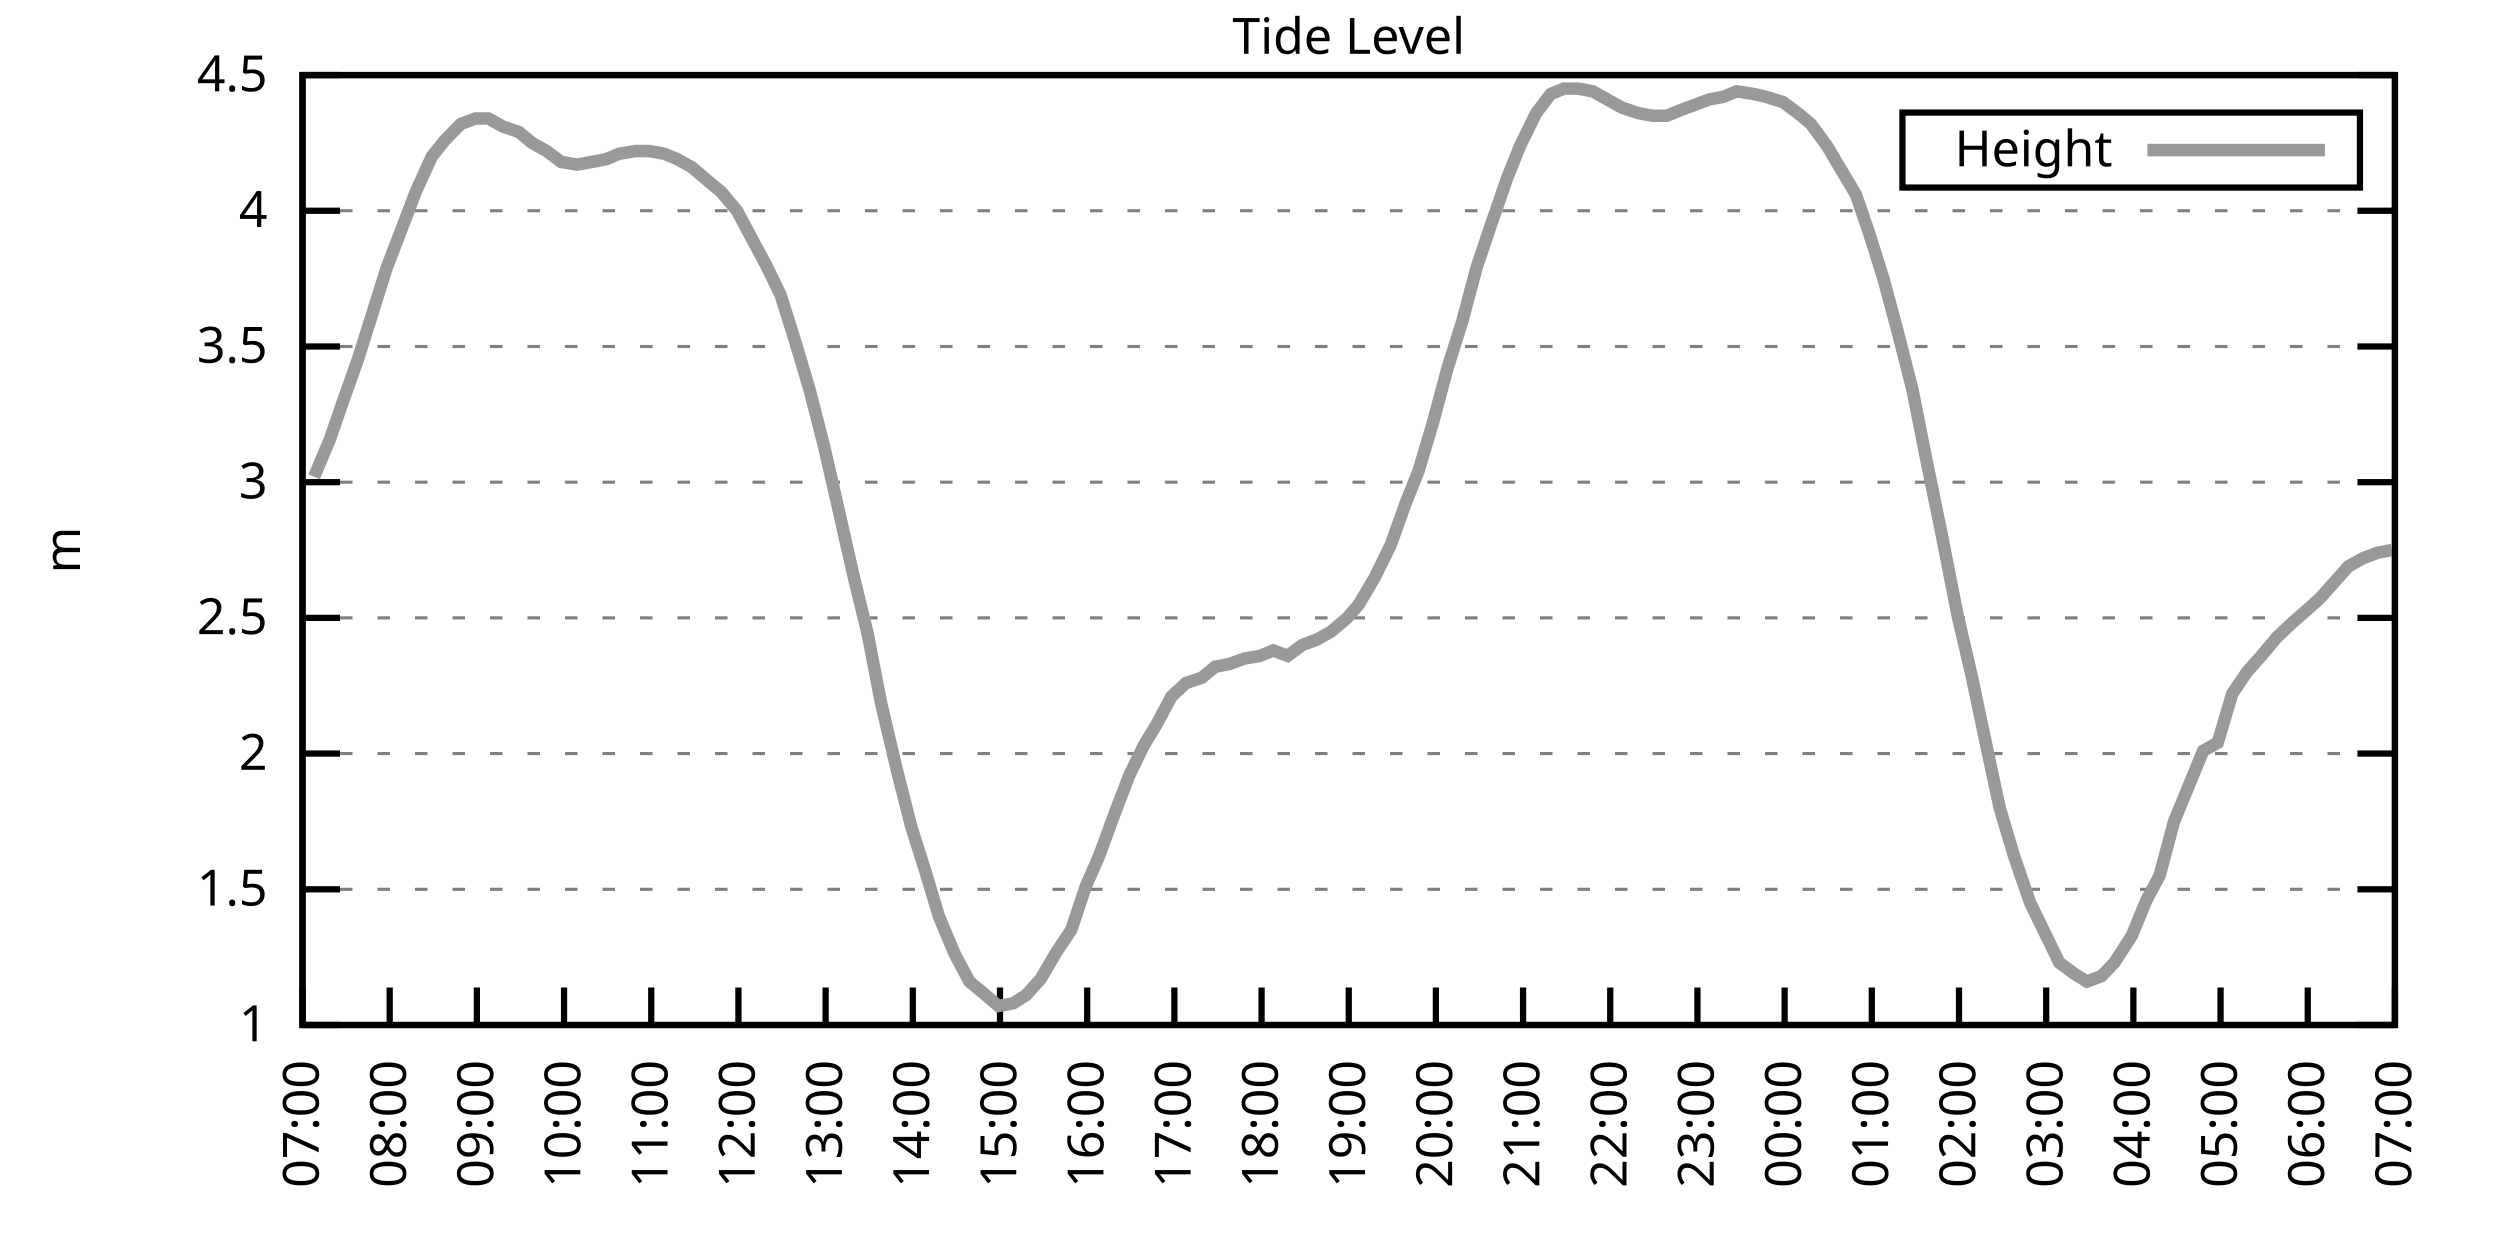
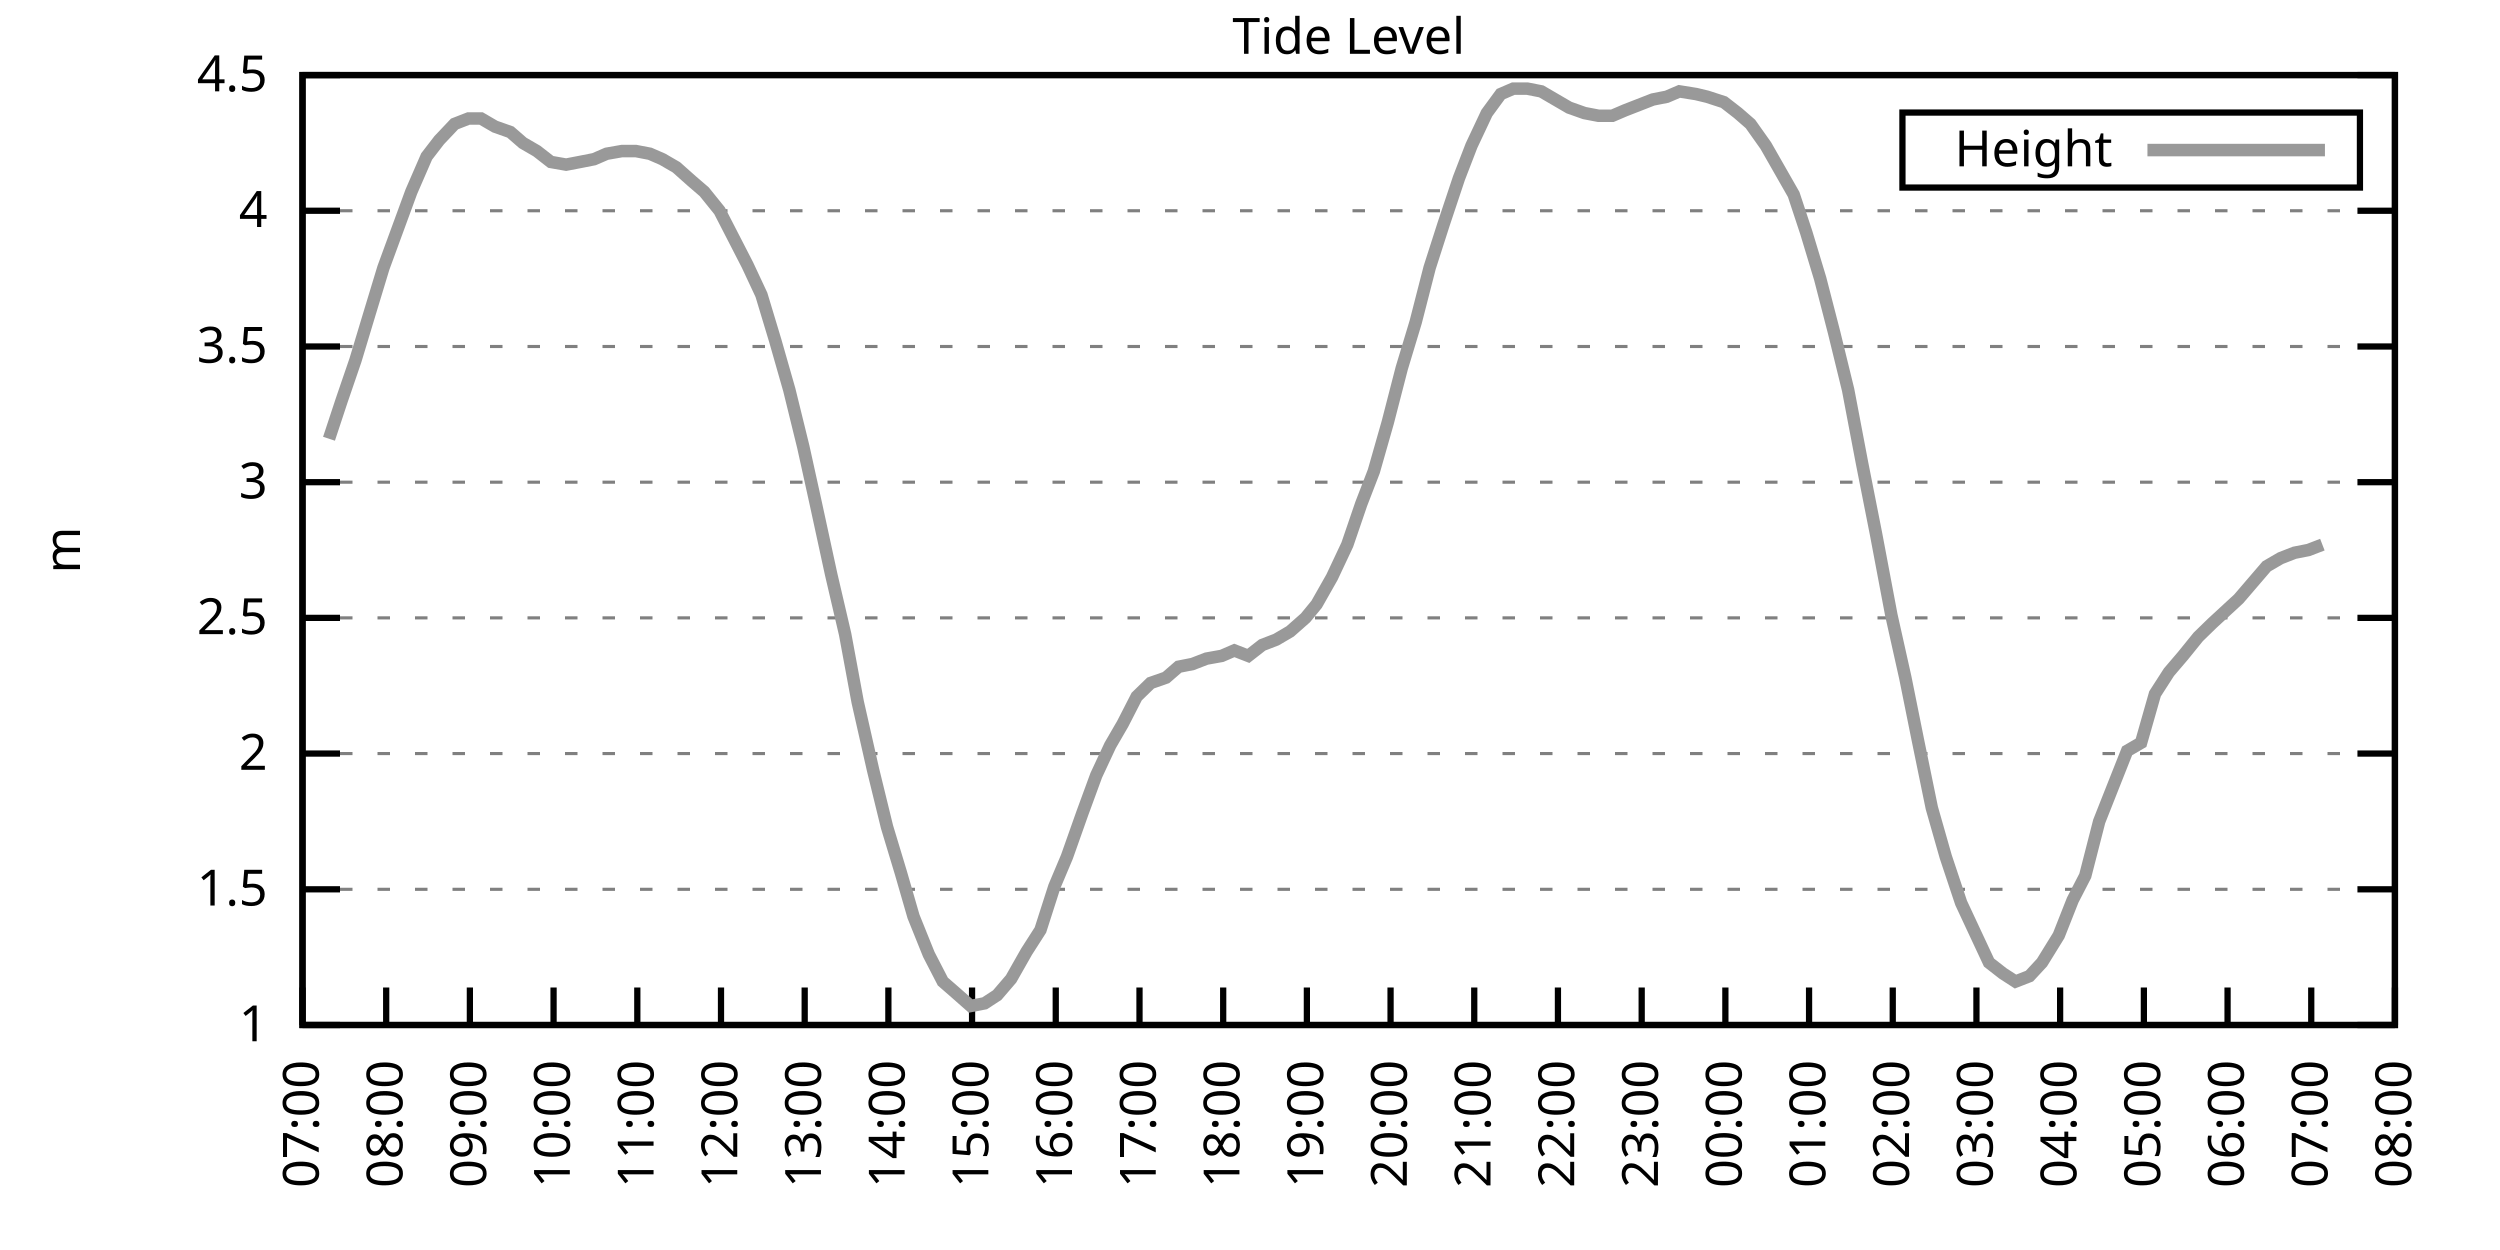
<svg xmlns="http://www.w3.org/2000/svg" xmlns:xlink="http://www.w3.org/1999/xlink" width="400" height="200" viewBox="0 0 400 200">
  <g id="gnuplot_canvas">
    <rect x="0" y="0" width="400" height="200" fill="none" />
    <defs>
      <circle id="gpDot" r="0.5" stroke-width="0.5" stroke="currentColor" />
      <path id="gpPt0" stroke-width="0.333" stroke="currentColor" d="M-1,0 h2 M0,-1 v2" />
      <path id="gpPt1" stroke-width="0.333" stroke="currentColor" d="M-1,-1 L1,1 M1,-1 L-1,1" />
      <path id="gpPt2" stroke-width="0.333" stroke="currentColor" d="M-1,0 L1,0 M0,-1 L0,1 M-1,-1 L1,1 M-1,1 L1,-1" />
      <rect id="gpPt3" stroke-width="0.333" stroke="currentColor" x="-1" y="-1" width="2" height="2" />
      <rect id="gpPt4" stroke-width="0.333" stroke="currentColor" fill="currentColor" x="-1" y="-1" width="2" height="2" />
      <circle id="gpPt5" stroke-width="0.333" stroke="currentColor" cx="0" cy="0" r="1" />
      <use xlink:href="#gpPt5" id="gpPt6" fill="currentColor" stroke="none" />
      <path id="gpPt7" stroke-width="0.333" stroke="currentColor" d="M0,-1.33 L-1.33,0.67 L1.33,0.67 z" />
      <use xlink:href="#gpPt7" id="gpPt8" fill="currentColor" stroke="none" />
      <use xlink:href="#gpPt7" id="gpPt9" stroke="currentColor" transform="rotate(180)" />
      <use xlink:href="#gpPt9" id="gpPt10" fill="currentColor" stroke="none" />
      <use xlink:href="#gpPt3" id="gpPt11" stroke="currentColor" transform="rotate(45)" />
      <use xlink:href="#gpPt11" id="gpPt12" fill="currentColor" stroke="none" />
      <path id="gpPt13" stroke-width="0.333" stroke="currentColor" d="M0,1.330 L1.265,0.411 L0.782,-1.067 L-0.782,-1.076 L-1.265,0.411 z" />
      <use xlink:href="#gpPt13" id="gpPt14" fill="currentColor" stroke="none" />
      <filter id="textbox" filterUnits="objectBoundingBox" x="0" y="0" height="1" width="1">
        <feFlood flood-color="white" flood-opacity="1" result="bgnd" />
        <feComposite in="SourceGraphic" in2="bgnd" operator="atop" />
      </filter>
      <filter id="greybox" filterUnits="objectBoundingBox" x="0" y="0" height="1" width="1">
        <feFlood flood-color="lightgrey" flood-opacity="1" result="grey" />
        <feComposite in="SourceGraphic" in2="grey" operator="atop" />
      </filter>
    </defs>
    <g fill="none" color="white" stroke="currentColor" stroke-width="1.00" stroke-linecap="butt" stroke-linejoin="miter">
</g>
    <g fill="none" color="black" stroke="currentColor" stroke-width="1.00" stroke-linecap="butt" stroke-linejoin="miter">
      <g stroke="none" shape-rendering="crispEdges">
        <polygon fill="rgb(255, 255, 255)" points="48.40,164.00 383.18,164.00 383.18,12.02 48.40,12.02 " />
      </g>
    </g>
    <g fill="none" color="black" stroke="currentColor" stroke-width="1.00" stroke-linecap="butt" stroke-linejoin="miter">
</g>
    <g fill="none" color="black" stroke="black" stroke-width="0.50" stroke-linecap="butt" stroke-linejoin="miter">
</g>
    <g fill="none" color="gray" stroke="currentColor" stroke-width="0.50" stroke-linecap="butt" stroke-linejoin="miter">
      <path stroke="gray" stroke-dasharray="2,4" class="gridline" d="M48.40,164.00 L383.19,164.00  " />
    </g>
    <g fill="none" color="gray" stroke="gray" stroke-width="1.00" stroke-linecap="butt" stroke-linejoin="miter">
</g>
    <g fill="none" color="black" stroke="currentColor" stroke-width="1.00" stroke-linecap="butt" stroke-linejoin="miter">
      <path stroke="black" d="M48.40,164.00 L54.40,164.00 M383.19,164.00 L377.19,164.00  " />
      <g transform="translate(42.80,166.60)" stroke="none" fill="black" font-family="Sans" font-size="8.00" text-anchor="end">
        <text>
          <tspan font-family="Sans"> 1</tspan>
        </text>
      </g>
    </g>
    <g fill="none" color="black" stroke="currentColor" stroke-width="1.00" stroke-linecap="butt" stroke-linejoin="miter">
</g>
    <g fill="none" color="black" stroke="black" stroke-width="0.50" stroke-linecap="butt" stroke-linejoin="miter">
</g>
    <g fill="none" color="gray" stroke="currentColor" stroke-width="0.50" stroke-linecap="butt" stroke-linejoin="miter">
      <path stroke="gray" stroke-dasharray="2,4" class="gridline" d="M48.40,142.29 L383.19,142.29  " />
    </g>
    <g fill="none" color="gray" stroke="gray" stroke-width="1.00" stroke-linecap="butt" stroke-linejoin="miter">
</g>
    <g fill="none" color="black" stroke="currentColor" stroke-width="1.00" stroke-linecap="butt" stroke-linejoin="miter">
      <path stroke="black" d="M48.40,142.29 L54.40,142.29 M383.19,142.29 L377.19,142.29  " />
      <g transform="translate(42.80,144.89)" stroke="none" fill="black" font-family="Sans" font-size="8.00" text-anchor="end">
        <text>
          <tspan font-family="Sans"> 1.5</tspan>
        </text>
      </g>
    </g>
    <g fill="none" color="black" stroke="currentColor" stroke-width="1.00" stroke-linecap="butt" stroke-linejoin="miter">
</g>
    <g fill="none" color="black" stroke="black" stroke-width="0.50" stroke-linecap="butt" stroke-linejoin="miter">
</g>
    <g fill="none" color="gray" stroke="currentColor" stroke-width="0.50" stroke-linecap="butt" stroke-linejoin="miter">
      <path stroke="gray" stroke-dasharray="2,4" class="gridline" d="M48.40,120.57 L383.19,120.57  " />
    </g>
    <g fill="none" color="gray" stroke="gray" stroke-width="1.00" stroke-linecap="butt" stroke-linejoin="miter">
</g>
    <g fill="none" color="black" stroke="currentColor" stroke-width="1.00" stroke-linecap="butt" stroke-linejoin="miter">
      <path stroke="black" d="M48.40,120.57 L54.40,120.57 M383.19,120.57 L377.19,120.57  " />
      <g transform="translate(42.80,123.17)" stroke="none" fill="black" font-family="Sans" font-size="8.00" text-anchor="end">
        <text>
          <tspan font-family="Sans"> 2</tspan>
        </text>
      </g>
    </g>
    <g fill="none" color="black" stroke="currentColor" stroke-width="1.00" stroke-linecap="butt" stroke-linejoin="miter">
</g>
    <g fill="none" color="black" stroke="black" stroke-width="0.50" stroke-linecap="butt" stroke-linejoin="miter">
</g>
    <g fill="none" color="gray" stroke="currentColor" stroke-width="0.50" stroke-linecap="butt" stroke-linejoin="miter">
      <path stroke="gray" stroke-dasharray="2,4" class="gridline" d="M48.40,98.86 L383.19,98.86  " />
    </g>
    <g fill="none" color="gray" stroke="gray" stroke-width="1.00" stroke-linecap="butt" stroke-linejoin="miter">
</g>
    <g fill="none" color="black" stroke="currentColor" stroke-width="1.00" stroke-linecap="butt" stroke-linejoin="miter">
      <path stroke="black" d="M48.40,98.86 L54.40,98.86 M383.19,98.86 L377.19,98.86  " />
      <g transform="translate(42.80,101.46)" stroke="none" fill="black" font-family="Sans" font-size="8.00" text-anchor="end">
        <text>
          <tspan font-family="Sans"> 2.5</tspan>
        </text>
      </g>
    </g>
    <g fill="none" color="black" stroke="currentColor" stroke-width="1.00" stroke-linecap="butt" stroke-linejoin="miter">
</g>
    <g fill="none" color="black" stroke="black" stroke-width="0.50" stroke-linecap="butt" stroke-linejoin="miter">
</g>
    <g fill="none" color="gray" stroke="currentColor" stroke-width="0.50" stroke-linecap="butt" stroke-linejoin="miter">
      <path stroke="gray" stroke-dasharray="2,4" class="gridline" d="M48.40,77.15 L383.19,77.15  " />
    </g>
    <g fill="none" color="gray" stroke="gray" stroke-width="1.00" stroke-linecap="butt" stroke-linejoin="miter">
</g>
    <g fill="none" color="black" stroke="currentColor" stroke-width="1.00" stroke-linecap="butt" stroke-linejoin="miter">
      <path stroke="black" d="M48.40,77.15 L54.40,77.15 M383.19,77.15 L377.19,77.15  " />
      <g transform="translate(42.80,79.75)" stroke="none" fill="black" font-family="Sans" font-size="8.00" text-anchor="end">
        <text>
          <tspan font-family="Sans"> 3</tspan>
        </text>
      </g>
    </g>
    <g fill="none" color="black" stroke="currentColor" stroke-width="1.00" stroke-linecap="butt" stroke-linejoin="miter">
</g>
    <g fill="none" color="black" stroke="black" stroke-width="0.50" stroke-linecap="butt" stroke-linejoin="miter">
</g>
    <g fill="none" color="gray" stroke="currentColor" stroke-width="0.50" stroke-linecap="butt" stroke-linejoin="miter">
      <path stroke="gray" stroke-dasharray="2,4" class="gridline" d="M48.40,55.44 L383.19,55.44  " />
    </g>
    <g fill="none" color="gray" stroke="gray" stroke-width="1.00" stroke-linecap="butt" stroke-linejoin="miter">
</g>
    <g fill="none" color="black" stroke="currentColor" stroke-width="1.00" stroke-linecap="butt" stroke-linejoin="miter">
      <path stroke="black" d="M48.40,55.44 L54.40,55.44 M383.19,55.44 L377.19,55.44  " />
      <g transform="translate(42.80,58.04)" stroke="none" fill="black" font-family="Sans" font-size="8.00" text-anchor="end">
        <text>
          <tspan font-family="Sans"> 3.5</tspan>
        </text>
      </g>
    </g>
    <g fill="none" color="black" stroke="currentColor" stroke-width="1.00" stroke-linecap="butt" stroke-linejoin="miter">
</g>
    <g fill="none" color="black" stroke="black" stroke-width="0.50" stroke-linecap="butt" stroke-linejoin="miter">
</g>
    <g fill="none" color="gray" stroke="currentColor" stroke-width="0.50" stroke-linecap="butt" stroke-linejoin="miter">
      <path stroke="gray" stroke-dasharray="2,4" class="gridline" d="M48.40,33.72 L383.19,33.72  " />
    </g>
    <g fill="none" color="gray" stroke="gray" stroke-width="1.00" stroke-linecap="butt" stroke-linejoin="miter">
</g>
    <g fill="none" color="black" stroke="currentColor" stroke-width="1.00" stroke-linecap="butt" stroke-linejoin="miter">
      <path stroke="black" d="M48.40,33.72 L54.40,33.72 M383.19,33.72 L377.19,33.72  " />
      <g transform="translate(42.80,36.32)" stroke="none" fill="black" font-family="Sans" font-size="8.00" text-anchor="end">
        <text>
          <tspan font-family="Sans"> 4</tspan>
        </text>
      </g>
    </g>
    <g fill="none" color="black" stroke="currentColor" stroke-width="1.00" stroke-linecap="butt" stroke-linejoin="miter">
</g>
    <g fill="none" color="black" stroke="black" stroke-width="0.50" stroke-linecap="butt" stroke-linejoin="miter">
</g>
    <g fill="none" color="gray" stroke="currentColor" stroke-width="0.50" stroke-linecap="butt" stroke-linejoin="miter">
      <path stroke="gray" stroke-dasharray="2,4" class="gridline" d="M48.40,12.01 L383.19,12.01  " />
    </g>
    <g fill="none" color="gray" stroke="gray" stroke-width="1.00" stroke-linecap="butt" stroke-linejoin="miter">
</g>
    <g fill="none" color="black" stroke="currentColor" stroke-width="1.00" stroke-linecap="butt" stroke-linejoin="miter">
      <path stroke="black" d="M48.40,12.01 L54.40,12.01 M383.19,12.01 L377.19,12.01  " />
      <g transform="translate(42.80,14.61)" stroke="none" fill="black" font-family="Sans" font-size="8.00" text-anchor="end">
        <text>
          <tspan font-family="Sans"> 4.5</tspan>
        </text>
      </g>
    </g>
    <g fill="none" color="black" stroke="currentColor" stroke-width="1.00" stroke-linecap="butt" stroke-linejoin="miter">
      <path stroke="black" d="M48.40,164.00 L48.40,158.00  " />
      <g transform="translate(51.00,169.60) rotate(270.00)" stroke="none" fill="black" font-family="Sans" font-size="8.00" text-anchor="end">
        <text>
          <tspan font-family="Sans">07:00</tspan>
        </text>
      </g>
    </g>
    <g fill="none" color="black" stroke="currentColor" stroke-width="1.00" stroke-linecap="butt" stroke-linejoin="miter">
-       <path stroke="black" d="M62.35,164.00 L62.35,158.00  " />
-       <g transform="translate(64.95,169.60) rotate(270.00)" stroke="none" fill="black" font-family="Sans" font-size="8.00" text-anchor="end">
+       <path stroke="black" d="M61.79,164.00 L61.79,158.00  " />
+       <g transform="translate(64.39,169.60) rotate(270.00)" stroke="none" fill="black" font-family="Sans" font-size="8.00" text-anchor="end">
        <text>
          <tspan font-family="Sans">08:00</tspan>
        </text>
      </g>
    </g>
    <g fill="none" color="black" stroke="currentColor" stroke-width="1.00" stroke-linecap="butt" stroke-linejoin="miter">
-       <path stroke="black" d="M76.30,164.00 L76.30,158.00  " />
-       <g transform="translate(78.90,169.60) rotate(270.00)" stroke="none" fill="black" font-family="Sans" font-size="8.00" text-anchor="end">
+       <path stroke="black" d="M75.18,164.00 L75.18,158.00  " />
+       <g transform="translate(77.78,169.60) rotate(270.00)" stroke="none" fill="black" font-family="Sans" font-size="8.00" text-anchor="end">
        <text>
          <tspan font-family="Sans">09:00</tspan>
        </text>
      </g>
    </g>
    <g fill="none" color="black" stroke="currentColor" stroke-width="1.00" stroke-linecap="butt" stroke-linejoin="miter">
-       <path stroke="black" d="M90.25,164.00 L90.25,158.00  " />
-       <g transform="translate(92.85,169.60) rotate(270.00)" stroke="none" fill="black" font-family="Sans" font-size="8.00" text-anchor="end">
+       <path stroke="black" d="M88.57,164.00 L88.57,158.00  " />
+       <g transform="translate(91.17,169.60) rotate(270.00)" stroke="none" fill="black" font-family="Sans" font-size="8.00" text-anchor="end">
        <text>
          <tspan font-family="Sans">10:00</tspan>
        </text>
      </g>
    </g>
    <g fill="none" color="black" stroke="currentColor" stroke-width="1.00" stroke-linecap="butt" stroke-linejoin="miter">
-       <path stroke="black" d="M104.20,164.00 L104.20,158.00  " />
-       <g transform="translate(106.80,169.60) rotate(270.00)" stroke="none" fill="black" font-family="Sans" font-size="8.00" text-anchor="end">
+       <path stroke="black" d="M101.97,164.00 L101.97,158.00  " />
+       <g transform="translate(104.57,169.60) rotate(270.00)" stroke="none" fill="black" font-family="Sans" font-size="8.00" text-anchor="end">
        <text>
          <tspan font-family="Sans">11:00</tspan>
        </text>
      </g>
    </g>
    <g fill="none" color="black" stroke="currentColor" stroke-width="1.00" stroke-linecap="butt" stroke-linejoin="miter">
-       <path stroke="black" d="M118.15,164.00 L118.15,158.00  " />
-       <g transform="translate(120.75,169.60) rotate(270.00)" stroke="none" fill="black" font-family="Sans" font-size="8.00" text-anchor="end">
+       <path stroke="black" d="M115.36,164.00 L115.36,158.00  " />
+       <g transform="translate(117.96,169.60) rotate(270.00)" stroke="none" fill="black" font-family="Sans" font-size="8.00" text-anchor="end">
        <text>
          <tspan font-family="Sans">12:00</tspan>
        </text>
      </g>
    </g>
    <g fill="none" color="black" stroke="currentColor" stroke-width="1.00" stroke-linecap="butt" stroke-linejoin="miter">
-       <path stroke="black" d="M132.10,164.00 L132.10,158.00  " />
-       <g transform="translate(134.70,169.60) rotate(270.00)" stroke="none" fill="black" font-family="Sans" font-size="8.00" text-anchor="end">
+       <path stroke="black" d="M128.75,164.00 L128.75,158.00  " />
+       <g transform="translate(131.35,169.60) rotate(270.00)" stroke="none" fill="black" font-family="Sans" font-size="8.00" text-anchor="end">
        <text>
          <tspan font-family="Sans">13:00</tspan>
        </text>
      </g>
    </g>
    <g fill="none" color="black" stroke="currentColor" stroke-width="1.00" stroke-linecap="butt" stroke-linejoin="miter">
-       <path stroke="black" d="M146.05,164.00 L146.05,158.00  " />
-       <g transform="translate(148.65,169.60) rotate(270.00)" stroke="none" fill="black" font-family="Sans" font-size="8.00" text-anchor="end">
+       <path stroke="black" d="M142.14,164.00 L142.14,158.00  " />
+       <g transform="translate(144.74,169.60) rotate(270.00)" stroke="none" fill="black" font-family="Sans" font-size="8.00" text-anchor="end">
        <text>
          <tspan font-family="Sans">14:00</tspan>
        </text>
      </g>
    </g>
    <g fill="none" color="black" stroke="currentColor" stroke-width="1.00" stroke-linecap="butt" stroke-linejoin="miter">
-       <path stroke="black" d="M160.00,164.00 L160.00,158.00  " />
-       <g transform="translate(162.60,169.60) rotate(270.00)" stroke="none" fill="black" font-family="Sans" font-size="8.00" text-anchor="end">
+       <path stroke="black" d="M155.53,164.00 L155.53,158.00  " />
+       <g transform="translate(158.13,169.60) rotate(270.00)" stroke="none" fill="black" font-family="Sans" font-size="8.00" text-anchor="end">
        <text>
          <tspan font-family="Sans">15:00</tspan>
        </text>
      </g>
    </g>
    <g fill="none" color="black" stroke="currentColor" stroke-width="1.00" stroke-linecap="butt" stroke-linejoin="miter">
-       <path stroke="black" d="M173.95,164.00 L173.95,158.00  " />
-       <g transform="translate(176.55,169.60) rotate(270.00)" stroke="none" fill="black" font-family="Sans" font-size="8.00" text-anchor="end">
+       <path stroke="black" d="M168.92,164.00 L168.92,158.00  " />
+       <g transform="translate(171.52,169.60) rotate(270.00)" stroke="none" fill="black" font-family="Sans" font-size="8.00" text-anchor="end">
        <text>
          <tspan font-family="Sans">16:00</tspan>
        </text>
      </g>
    </g>
    <g fill="none" color="black" stroke="currentColor" stroke-width="1.00" stroke-linecap="butt" stroke-linejoin="miter">
-       <path stroke="black" d="M187.90,164.00 L187.90,158.00  " />
-       <g transform="translate(190.50,169.60) rotate(270.00)" stroke="none" fill="black" font-family="Sans" font-size="8.00" text-anchor="end">
+       <path stroke="black" d="M182.32,164.00 L182.32,158.00  " />
+       <g transform="translate(184.92,169.60) rotate(270.00)" stroke="none" fill="black" font-family="Sans" font-size="8.00" text-anchor="end">
        <text>
          <tspan font-family="Sans">17:00</tspan>
        </text>
      </g>
    </g>
    <g fill="none" color="black" stroke="currentColor" stroke-width="1.00" stroke-linecap="butt" stroke-linejoin="miter">
-       <path stroke="black" d="M201.85,164.00 L201.85,158.00  " />
-       <g transform="translate(204.45,169.60) rotate(270.00)" stroke="none" fill="black" font-family="Sans" font-size="8.00" text-anchor="end">
+       <path stroke="black" d="M195.71,164.00 L195.71,158.00  " />
+       <g transform="translate(198.31,169.60) rotate(270.00)" stroke="none" fill="black" font-family="Sans" font-size="8.00" text-anchor="end">
        <text>
          <tspan font-family="Sans">18:00</tspan>
        </text>
      </g>
    </g>
    <g fill="none" color="black" stroke="currentColor" stroke-width="1.00" stroke-linecap="butt" stroke-linejoin="miter">
-       <path stroke="black" d="M215.80,164.00 L215.80,158.00  " />
-       <g transform="translate(218.40,169.60) rotate(270.00)" stroke="none" fill="black" font-family="Sans" font-size="8.00" text-anchor="end">
+       <path stroke="black" d="M209.10,164.00 L209.10,158.00  " />
+       <g transform="translate(211.70,169.60) rotate(270.00)" stroke="none" fill="black" font-family="Sans" font-size="8.00" text-anchor="end">
        <text>
          <tspan font-family="Sans">19:00</tspan>
        </text>
      </g>
    </g>
    <g fill="none" color="black" stroke="currentColor" stroke-width="1.00" stroke-linecap="butt" stroke-linejoin="miter">
-       <path stroke="black" d="M229.74,164.00 L229.74,158.00  " />
-       <g transform="translate(232.34,169.60) rotate(270.00)" stroke="none" fill="black" font-family="Sans" font-size="8.00" text-anchor="end">
+       <path stroke="black" d="M222.49,164.00 L222.49,158.00  " />
+       <g transform="translate(225.09,169.60) rotate(270.00)" stroke="none" fill="black" font-family="Sans" font-size="8.00" text-anchor="end">
        <text>
          <tspan font-family="Sans">20:00</tspan>
        </text>
      </g>
    </g>
    <g fill="none" color="black" stroke="currentColor" stroke-width="1.00" stroke-linecap="butt" stroke-linejoin="miter">
-       <path stroke="black" d="M243.69,164.00 L243.69,158.00  " />
-       <g transform="translate(246.29,169.60) rotate(270.00)" stroke="none" fill="black" font-family="Sans" font-size="8.00" text-anchor="end">
+       <path stroke="black" d="M235.88,164.00 L235.88,158.00  " />
+       <g transform="translate(238.48,169.60) rotate(270.00)" stroke="none" fill="black" font-family="Sans" font-size="8.00" text-anchor="end">
        <text>
          <tspan font-family="Sans">21:00</tspan>
        </text>
      </g>
    </g>
    <g fill="none" color="black" stroke="currentColor" stroke-width="1.00" stroke-linecap="butt" stroke-linejoin="miter">
-       <path stroke="black" d="M257.64,164.00 L257.64,158.00  " />
-       <g transform="translate(260.24,169.60) rotate(270.00)" stroke="none" fill="black" font-family="Sans" font-size="8.00" text-anchor="end">
+       <path stroke="black" d="M249.27,164.00 L249.27,158.00  " />
+       <g transform="translate(251.87,169.60) rotate(270.00)" stroke="none" fill="black" font-family="Sans" font-size="8.00" text-anchor="end">
        <text>
          <tspan font-family="Sans">22:00</tspan>
        </text>
      </g>
    </g>
    <g fill="none" color="black" stroke="currentColor" stroke-width="1.00" stroke-linecap="butt" stroke-linejoin="miter">
-       <path stroke="black" d="M271.59,164.00 L271.59,158.00  " />
-       <g transform="translate(274.19,169.60) rotate(270.00)" stroke="none" fill="black" font-family="Sans" font-size="8.00" text-anchor="end">
+       <path stroke="black" d="M262.67,164.00 L262.67,158.00  " />
+       <g transform="translate(265.27,169.60) rotate(270.00)" stroke="none" fill="black" font-family="Sans" font-size="8.00" text-anchor="end">
        <text>
          <tspan font-family="Sans">23:00</tspan>
        </text>
      </g>
    </g>
    <g fill="none" color="black" stroke="currentColor" stroke-width="1.00" stroke-linecap="butt" stroke-linejoin="miter">
-       <path stroke="black" d="M285.54,164.00 L285.54,158.00  " />
-       <g transform="translate(288.14,169.60) rotate(270.00)" stroke="none" fill="black" font-family="Sans" font-size="8.00" text-anchor="end">
+       <path stroke="black" d="M276.06,164.00 L276.06,158.00  " />
+       <g transform="translate(278.66,169.60) rotate(270.00)" stroke="none" fill="black" font-family="Sans" font-size="8.00" text-anchor="end">
        <text>
          <tspan font-family="Sans">00:00</tspan>
        </text>
      </g>
    </g>
    <g fill="none" color="black" stroke="currentColor" stroke-width="1.00" stroke-linecap="butt" stroke-linejoin="miter">
-       <path stroke="black" d="M299.49,164.00 L299.49,158.00  " />
-       <g transform="translate(302.09,169.60) rotate(270.00)" stroke="none" fill="black" font-family="Sans" font-size="8.00" text-anchor="end">
+       <path stroke="black" d="M289.45,164.00 L289.45,158.00  " />
+       <g transform="translate(292.05,169.60) rotate(270.00)" stroke="none" fill="black" font-family="Sans" font-size="8.00" text-anchor="end">
        <text>
          <tspan font-family="Sans">01:00</tspan>
        </text>
      </g>
    </g>
    <g fill="none" color="black" stroke="currentColor" stroke-width="1.00" stroke-linecap="butt" stroke-linejoin="miter">
-       <path stroke="black" d="M313.44,164.00 L313.44,158.00  " />
-       <g transform="translate(316.04,169.60) rotate(270.00)" stroke="none" fill="black" font-family="Sans" font-size="8.00" text-anchor="end">
+       <path stroke="black" d="M302.84,164.00 L302.84,158.00  " />
+       <g transform="translate(305.44,169.60) rotate(270.00)" stroke="none" fill="black" font-family="Sans" font-size="8.00" text-anchor="end">
        <text>
          <tspan font-family="Sans">02:00</tspan>
        </text>
      </g>
    </g>
    <g fill="none" color="black" stroke="currentColor" stroke-width="1.00" stroke-linecap="butt" stroke-linejoin="miter">
-       <path stroke="black" d="M327.39,164.00 L327.39,158.00  " />
-       <g transform="translate(329.99,169.60) rotate(270.00)" stroke="none" fill="black" font-family="Sans" font-size="8.00" text-anchor="end">
+       <path stroke="black" d="M316.23,164.00 L316.23,158.00  " />
+       <g transform="translate(318.83,169.60) rotate(270.00)" stroke="none" fill="black" font-family="Sans" font-size="8.00" text-anchor="end">
        <text>
          <tspan font-family="Sans">03:00</tspan>
        </text>
      </g>
    </g>
    <g fill="none" color="black" stroke="currentColor" stroke-width="1.00" stroke-linecap="butt" stroke-linejoin="miter">
-       <path stroke="black" d="M341.34,164.00 L341.34,158.00  " />
-       <g transform="translate(343.94,169.60) rotate(270.00)" stroke="none" fill="black" font-family="Sans" font-size="8.00" text-anchor="end">
+       <path stroke="black" d="M329.62,164.00 L329.62,158.00  " />
+       <g transform="translate(332.22,169.60) rotate(270.00)" stroke="none" fill="black" font-family="Sans" font-size="8.00" text-anchor="end">
        <text>
          <tspan font-family="Sans">04:00</tspan>
        </text>
      </g>
    </g>
    <g fill="none" color="black" stroke="currentColor" stroke-width="1.00" stroke-linecap="butt" stroke-linejoin="miter">
-       <path stroke="black" d="M355.29,164.00 L355.29,158.00  " />
-       <g transform="translate(357.89,169.60) rotate(270.00)" stroke="none" fill="black" font-family="Sans" font-size="8.00" text-anchor="end">
+       <path stroke="black" d="M343.02,164.00 L343.02,158.00  " />
+       <g transform="translate(345.62,169.60) rotate(270.00)" stroke="none" fill="black" font-family="Sans" font-size="8.00" text-anchor="end">
        <text>
          <tspan font-family="Sans">05:00</tspan>
        </text>
      </g>
    </g>
    <g fill="none" color="black" stroke="currentColor" stroke-width="1.00" stroke-linecap="butt" stroke-linejoin="miter">
-       <path stroke="black" d="M369.24,164.00 L369.24,158.00  " />
-       <g transform="translate(371.84,169.60) rotate(270.00)" stroke="none" fill="black" font-family="Sans" font-size="8.00" text-anchor="end">
+       <path stroke="black" d="M356.41,164.00 L356.41,158.00  " />
+       <g transform="translate(359.01,169.60) rotate(270.00)" stroke="none" fill="black" font-family="Sans" font-size="8.00" text-anchor="end">
        <text>
          <tspan font-family="Sans">06:00</tspan>
+         </text>
+       </g>
+     </g>
+     <g fill="none" color="black" stroke="currentColor" stroke-width="1.00" stroke-linecap="butt" stroke-linejoin="miter">
+       <path stroke="black" d="M369.80,164.00 L369.80,158.00  " />
+       <g transform="translate(372.40,169.60) rotate(270.00)" stroke="none" fill="black" font-family="Sans" font-size="8.00" text-anchor="end">
+         <text>
+           <tspan font-family="Sans">07:00</tspan>
        </text>
      </g>
    </g>
    <g fill="none" color="black" stroke="currentColor" stroke-width="1.00" stroke-linecap="butt" stroke-linejoin="miter">
      <path stroke="black" d="M383.19,164.00 L383.19,158.00  " />
      <g transform="translate(385.79,169.60) rotate(270.00)" stroke="none" fill="black" font-family="Sans" font-size="8.00" text-anchor="end">
        <text>
-           <tspan font-family="Sans">07:00</tspan>
+           <tspan font-family="Sans">08:00</tspan>
        </text>
      </g>
    </g>
    <g fill="none" color="black" stroke="currentColor" stroke-width="1.00" stroke-linecap="butt" stroke-linejoin="miter">
</g>
    <g fill="none" color="black" stroke="currentColor" stroke-width="1.00" stroke-linecap="butt" stroke-linejoin="miter">
      <path stroke="black" d="M48.40,12.01 L48.40,164.00 L383.19,164.00 L383.19,12.01 L48.40,12.01 Z  " />
    </g>
    <g fill="none" color="black" stroke="currentColor" stroke-width="1.00" stroke-linecap="butt" stroke-linejoin="miter">
</g>
    <g fill="none" color="black" stroke="currentColor" stroke-width="1.00" stroke-linecap="butt" stroke-linejoin="miter">
      <path stroke="black" d="M304.39,30.01 L304.39,18.01 L377.59,18.01 L377.59,30.01 L304.39,30.01 Z  " />
    </g>
    <g id="Tide_level_plot_1">
      <g fill="none" color="white" stroke="black" stroke-width="2.00" stroke-linecap="butt" stroke-linejoin="miter">
</g>
      <g fill="none" color="black" stroke="currentColor" stroke-width="2.00" stroke-linecap="butt" stroke-linejoin="miter">
        <g transform="translate(337.99,26.61)" stroke="none" fill="black" font-family="Sans" font-size="8.00" text-anchor="end">
          <text>
            <tspan font-family="Sans">Height</tspan>
          </text>
        </g>
      </g>
      <g fill="none" color="black" stroke="currentColor" stroke-width="2.00" stroke-linecap="butt" stroke-linejoin="miter">
-         <path stroke="rgb(153, 153, 153)" d="M343.59,24.01 L371.99,24.01 M50.26,76.28 L52.82,70.20 L54.91,64.12 L57.23,57.61 L59.56,50.22 L61.88,42.84   L64.21,36.76 L66.53,30.68 L69.09,25.04 L71.18,22.43 L73.74,19.83 L76.07,18.96 L78.16,18.96 L80.48,20.26   L83.04,21.13 L85.13,22.87 L87.46,24.17 L89.78,25.91 L92.34,26.34 L94.67,25.91 L96.99,25.47 L99.08,24.60   L101.64,24.17 L103.97,24.17 L106.29,24.60 L108.38,25.47 L110.71,26.77 L113.27,28.95 L115.36,30.68 L117.92,33.72   L120.24,38.07 L122.57,42.41 L124.89,47.18 L127.22,54.57 L129.54,62.38 L131.87,71.50 L133.96,80.62 L136.51,91.91   L138.84,101.47 L140.93,112.32 L143.49,123.18 L145.81,132.30 L148.14,139.68 L150.23,146.63 L152.79,152.71 L155.11,157.05   L157.21,158.79 L159.76,160.96 L162.09,160.53 L164.18,159.22 L166.51,156.62 L169.06,152.28 L171.39,148.80 L173.71,141.85   L175.81,137.08 L178.36,130.13 L180.69,124.05 L183.01,119.27 L185.11,115.80 L187.43,111.45 L189.76,109.28 L192.31,108.42   L194.41,106.68 L196.73,106.24 L199.06,105.38 L201.61,104.94 L203.71,104.07 L206.03,104.94 L208.36,103.20 L210.68,102.34   L213.01,101.03 L215.56,98.86 L217.42,96.69 L219.98,92.35 L222.54,87.14 L224.86,80.62 L226.95,75.41 L229.28,67.59   L231.60,58.91 L233.93,51.53 L236.25,42.84 L238.58,35.89 L241.14,28.51 L243.23,23.30 L245.79,18.09 L248.11,15.05   L250.20,14.18 L252.53,14.18 L254.85,14.62 L257.18,15.92 L259.50,17.22 L262.06,18.09 L264.39,18.52 L266.71,18.52   L268.80,17.66 L271.13,16.79 L273.45,15.92 L275.78,15.48 L277.87,14.62 L280.66,15.05 L282.52,15.48 L285.31,16.35   L287.64,18.09 L289.73,19.83 L292.29,23.30 L294.61,27.21 L296.94,31.12 L299.03,37.20 L301.35,44.58 L303.68,53.26   L306.00,62.38 L308.33,74.11 L310.65,85.40 L313.21,98.43 L315.53,108.42 L317.63,118.40 L319.95,129.26 L322.28,137.08   L324.83,144.46 L327.16,149.24 L329.48,154.01 L331.81,155.75 L333.90,157.05 L336.23,156.18 L338.32,154.01 L341.11,149.67   L343.43,144.02 L345.53,140.12 L347.85,131.43 L350.18,125.79 L352.50,120.14 L354.83,118.84 L357.15,111.02 L359.48,107.55   L361.80,104.94 L364.36,101.90 L366.68,99.73 L371.10,95.82 L373.43,93.22 L375.75,90.61 L378.08,89.31 L380.40,88.44   L382.73,88.00  " />
+         <path stroke="rgb(153, 153, 153)" d="M343.59,24.01 L371.99,24.01 M52.64,70.20 L54.65,64.12 L56.88,57.61 L59.11,50.22 L61.35,42.84 L63.58,36.76   L65.81,30.68 L68.26,25.04 L70.27,22.43 L72.73,19.83 L74.96,18.96 L76.97,18.96 L79.20,20.26 L81.66,21.13   L83.66,22.87 L85.90,24.17 L88.13,25.91 L90.58,26.34 L92.82,25.91 L95.05,25.47 L97.06,24.60 L99.51,24.17   L101.74,24.17 L103.98,24.60 L105.98,25.47 L108.22,26.77 L110.67,28.95 L112.68,30.68 L115.13,33.72 L117.37,38.07   L119.60,42.41 L121.83,47.18 L124.06,54.57 L126.29,62.38 L128.53,71.50 L130.54,80.62 L132.99,91.91 L135.22,101.47   L137.23,112.32 L139.69,123.18 L141.92,132.30 L144.15,139.68 L146.16,146.63 L148.61,152.71 L150.85,157.05 L152.85,158.79   L155.31,160.96 L157.54,160.53 L159.55,159.22 L161.78,156.62 L164.24,152.28 L166.47,148.80 L168.70,141.85 L170.71,137.08   L173.17,130.13 L175.40,124.05 L177.63,119.27 L179.64,115.80 L181.87,111.45 L184.10,109.28 L186.56,108.42 L188.57,106.68   L190.80,106.24 L193.03,105.38 L195.48,104.94 L197.49,104.07 L199.73,104.94 L201.96,103.20 L204.19,102.34 L206.42,101.03   L208.88,98.86 L210.66,96.69 L213.12,92.35 L215.57,87.14 L217.80,80.62 L219.81,75.41 L222.04,67.59 L224.28,58.91   L226.51,51.53 L228.74,42.84 L230.97,35.89 L233.43,28.51 L235.44,23.30 L237.89,18.09 L240.12,15.05 L242.13,14.18   L244.36,14.18 L246.60,14.62 L248.83,15.92 L251.06,17.22 L253.51,18.09 L255.75,18.52 L257.98,18.52 L259.99,17.66   L262.22,16.79 L264.45,15.92 L266.68,15.48 L268.69,14.62 L271.37,15.05 L273.16,15.48 L275.83,16.35 L278.07,18.09   L280.07,19.83 L282.53,23.30 L284.76,27.21 L286.99,31.12 L289.00,37.20 L291.23,44.58 L293.47,53.26 L295.70,62.38   L297.93,74.11 L300.16,85.40 L302.62,98.43 L304.85,108.42 L306.86,118.40 L309.09,129.26 L311.32,137.08 L313.78,144.46   L316.01,149.24 L318.24,154.01 L320.47,155.75 L322.48,157.05 L324.71,156.18 L326.72,154.01 L329.40,149.67 L331.63,144.02   L333.64,140.12 L335.87,131.43 L338.10,125.79 L340.34,120.14 L342.57,118.84 L344.80,111.02 L347.03,107.55 L349.26,104.94   L351.72,101.90 L353.95,99.73 L358.19,95.82 L360.42,93.22 L362.66,90.61 L364.89,89.31 L367.12,88.44 L369.35,88.00   L371.58,87.14  " />
      </g>
    </g>
    <g fill="none" color="black" stroke="currentColor" stroke-width="2.00" stroke-linecap="butt" stroke-linejoin="miter">
</g>
    <g fill="none" color="black" stroke="black" stroke-width="1.00" stroke-linecap="butt" stroke-linejoin="miter">
</g>
    <g fill="none" color="black" stroke="currentColor" stroke-width="1.00" stroke-linecap="butt" stroke-linejoin="miter">
      <path stroke="black" d="M48.40,12.01 L48.40,164.00 L383.19,164.00 L383.19,12.01 L48.40,12.01 Z  " />
      <g transform="translate(12.80,88.01) rotate(270.00)" stroke="none" fill="black" font-family="Sans" font-size="8.00" text-anchor="middle">
        <text>
          <tspan font-family="Sans">m</tspan>
        </text>
      </g>
    </g>
    <g fill="none" color="black" stroke="currentColor" stroke-width="1.00" stroke-linecap="butt" stroke-linejoin="miter">
</g>
    <g fill="none" color="black" stroke="currentColor" stroke-width="1.00" stroke-linecap="butt" stroke-linejoin="miter">
      <g transform="translate(215.79,8.61)" stroke="none" fill="black" font-family="Sans" font-size="8.00" text-anchor="middle">
        <text>
          <tspan font-family="Sans">Tide Level</tspan>
        </text>
      </g>
    </g>
    <g fill="none" color="black" stroke="currentColor" stroke-width="1.00" stroke-linecap="butt" stroke-linejoin="miter">
</g>
  </g>
</svg>
